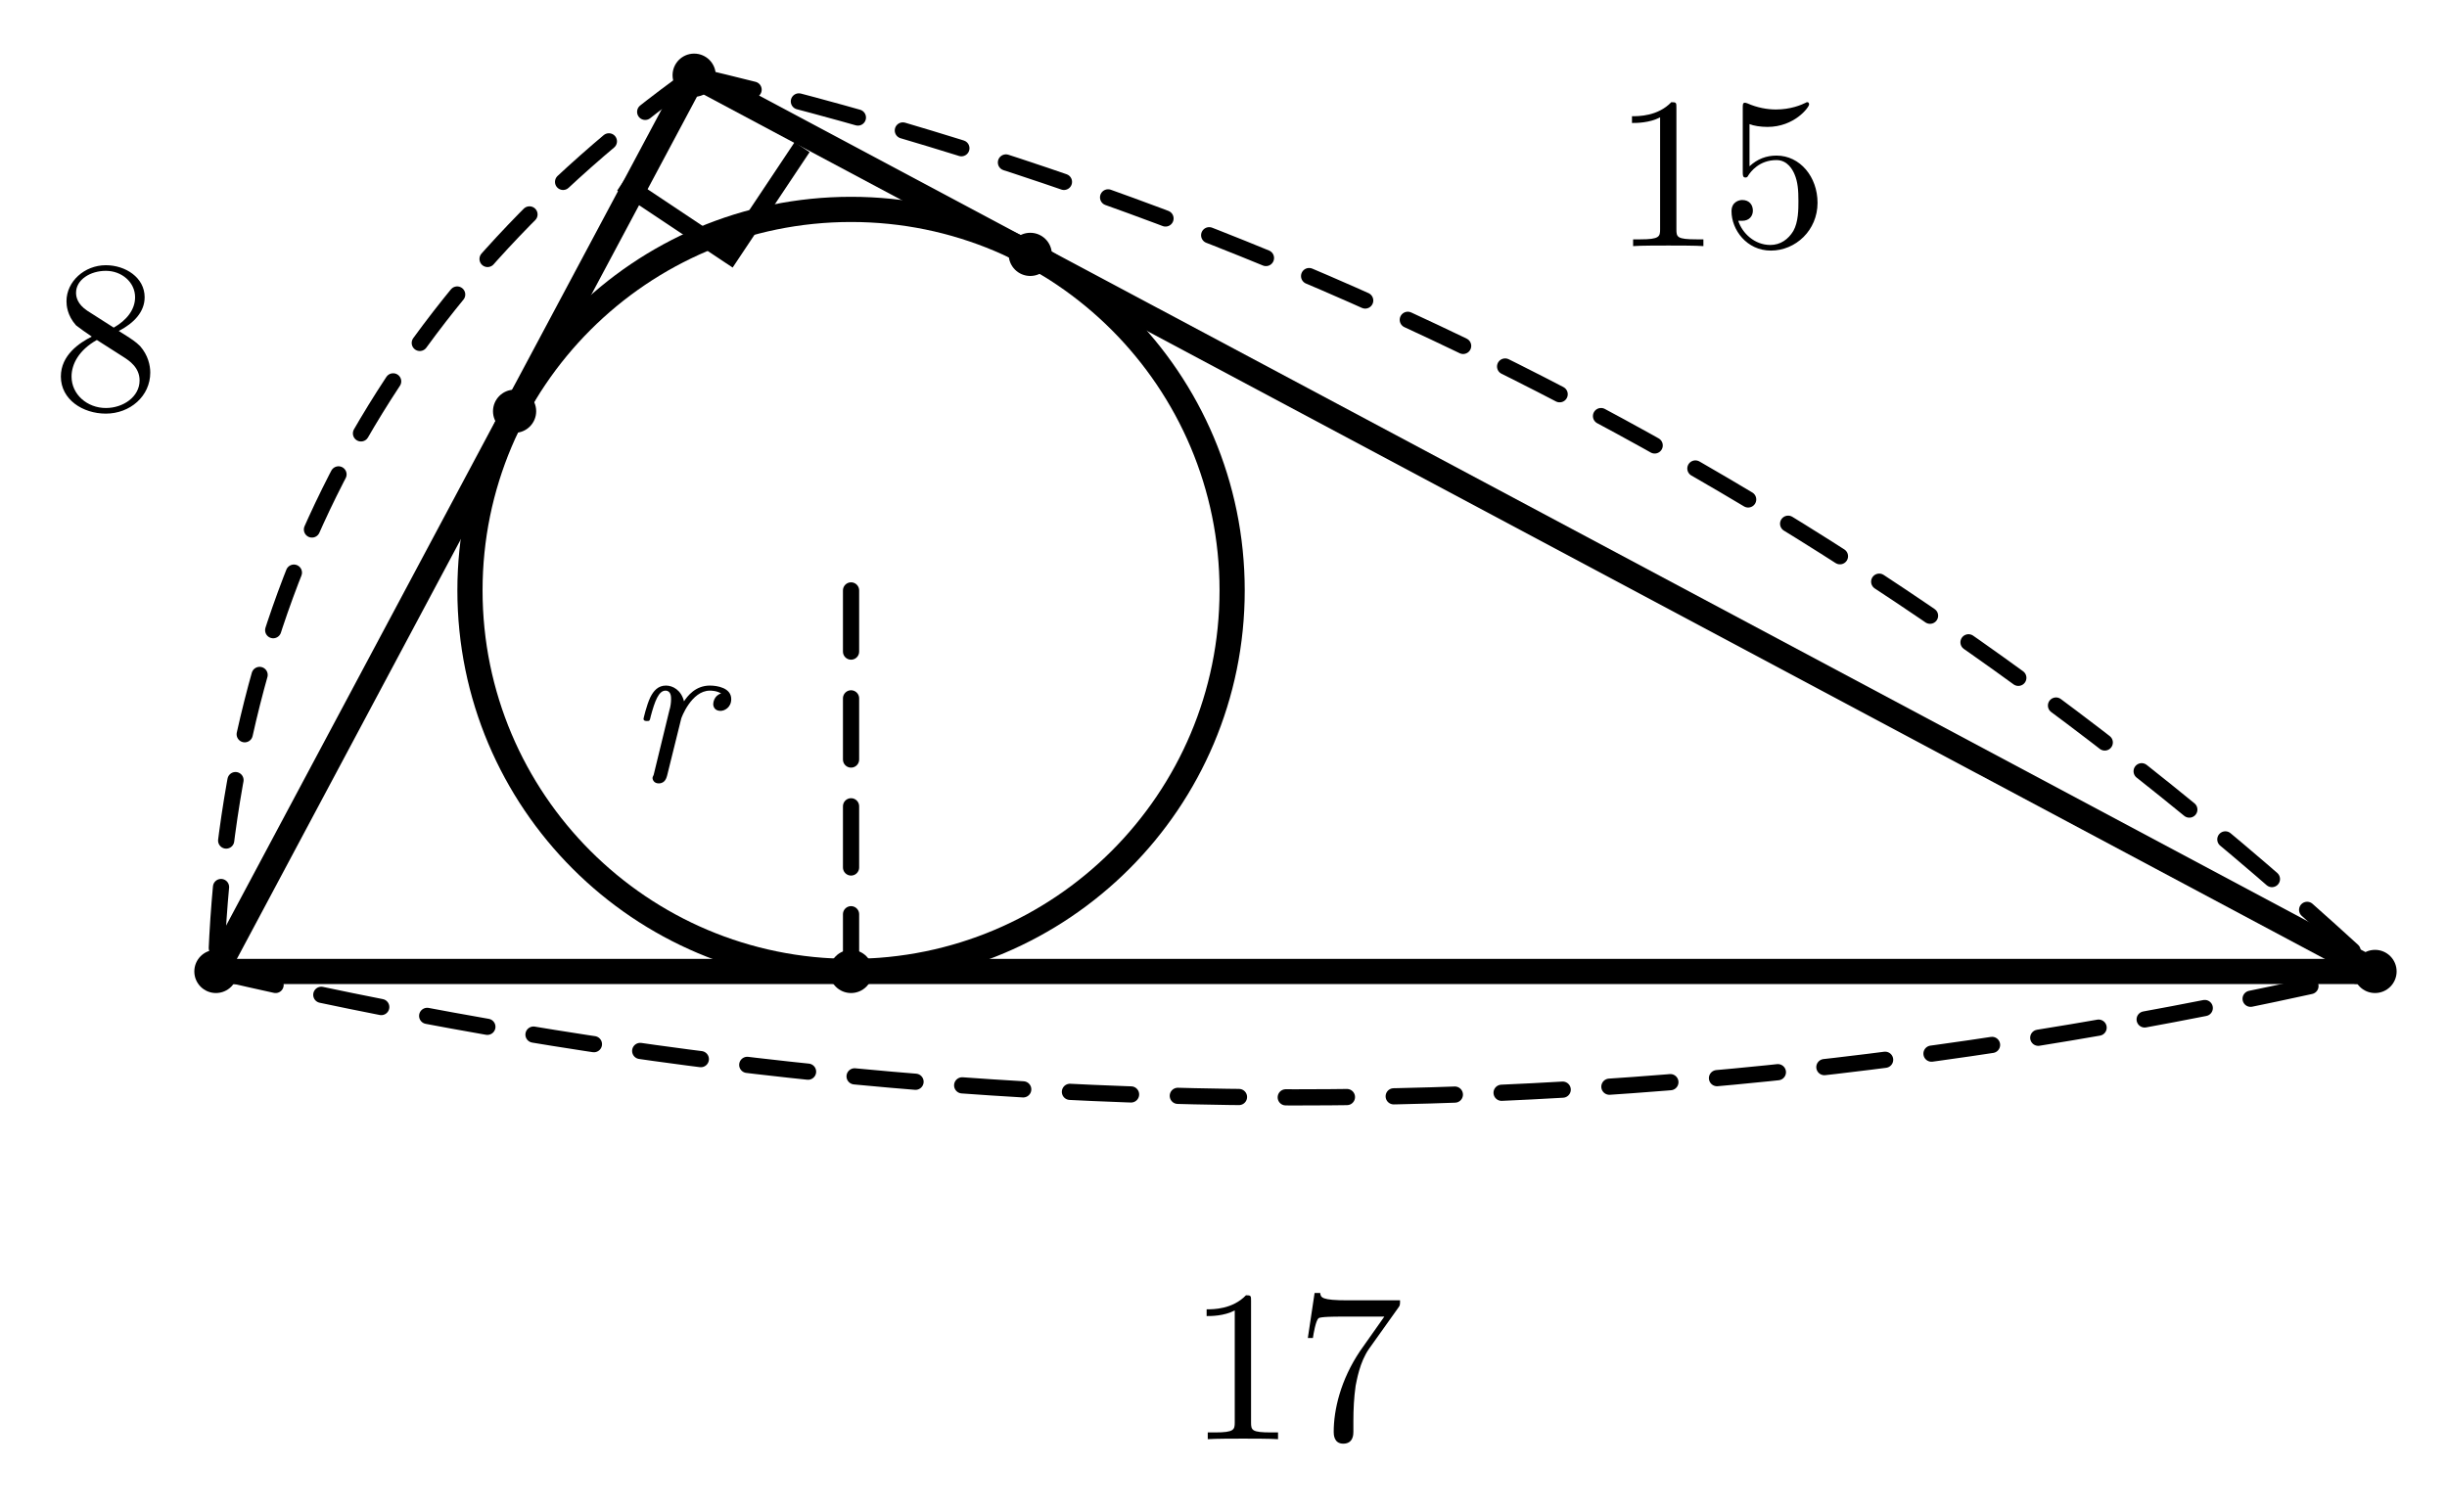
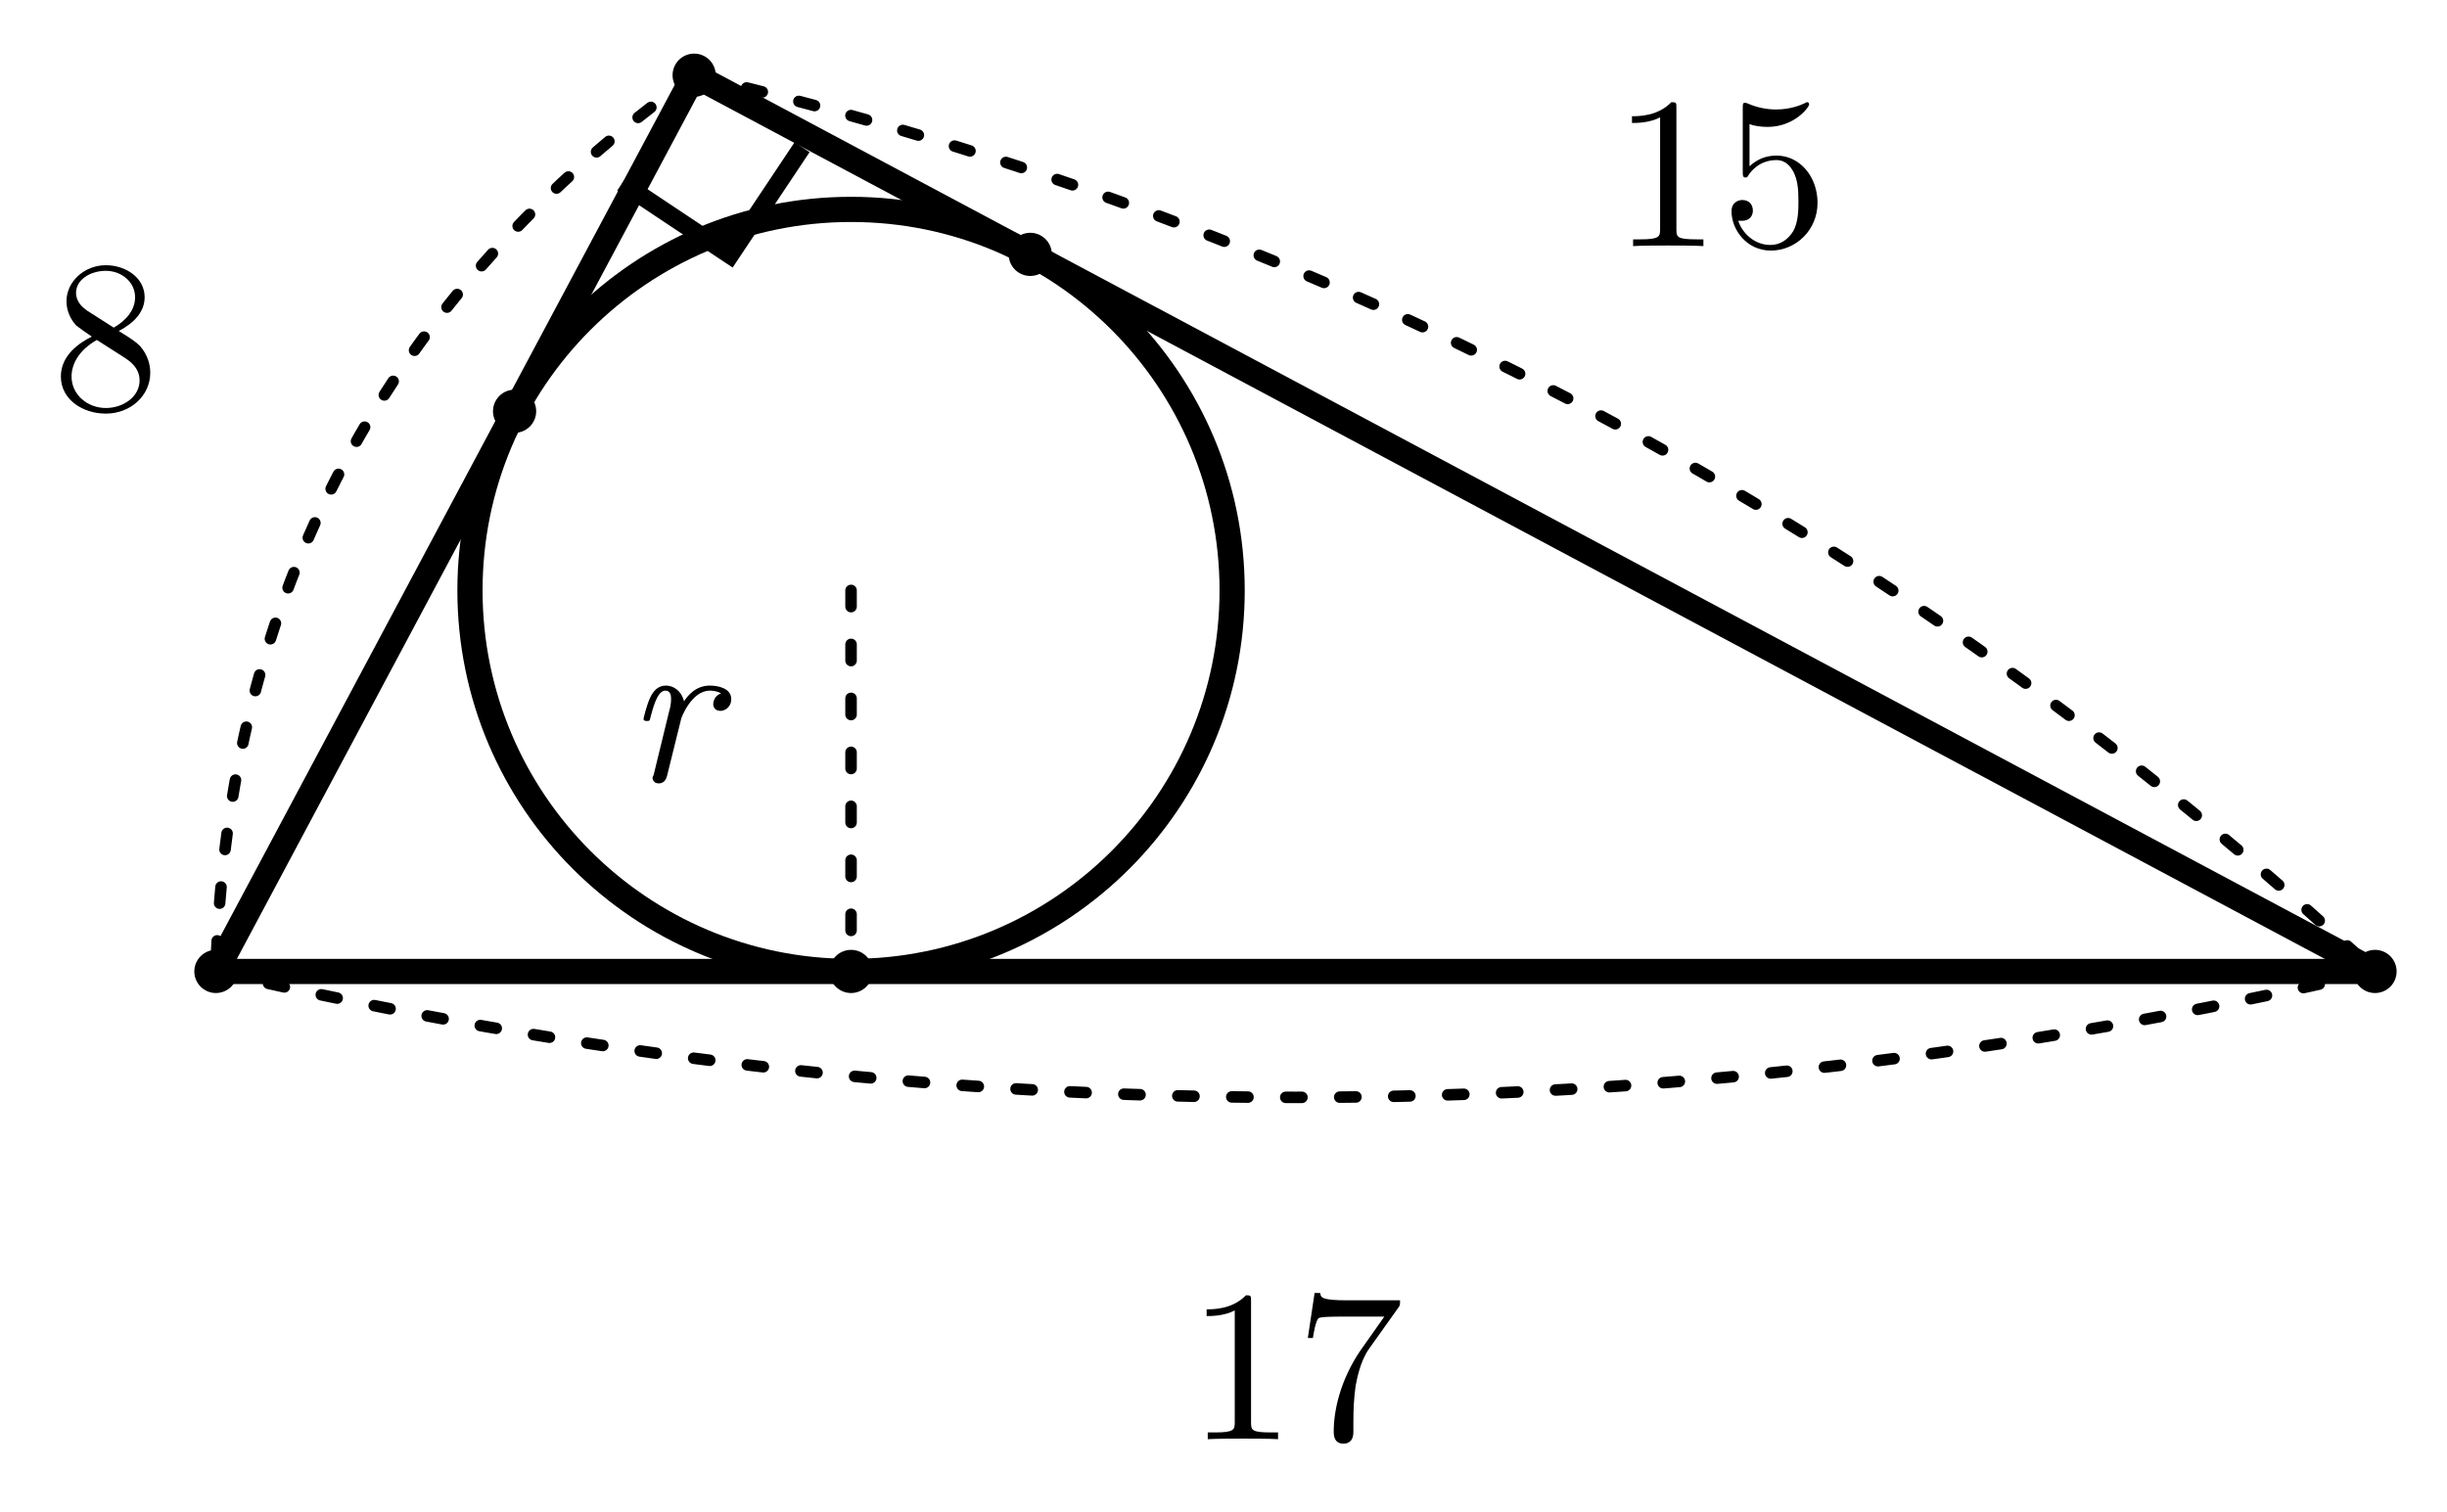
<svg xmlns="http://www.w3.org/2000/svg" width="68mm" height="42mm" viewBox="14 38 68 42">
  <style>
.main{fill:none;stroke:#000;stroke-width:.7;stroke-linecap:round;stroke-linejoin:round}
- .dim{fill:none;stroke:#000;stroke-width:.45;stroke-dasharray:1.7 1.3;stroke-linecap:round}
+ .dim{fill:none;stroke:#000;stroke-width:.32;stroke-dasharray:.45 1.05;stroke-linecap:round}
.right{fill:none;stroke:#000;stroke-width:.5}
.point{fill:#000}
.num,.unknown,.area{fill:#000}
.num,.unknown{font-family:"CMU Serif","Latin Modern Roman","Times New Roman",serif;font-size:6px}
.unknown{font-style:italic}
.area{font-family:"Noto Sans CJK JP",sans-serif;font-size:6px}
</style>
  <line class="main" x1="33.29" y1="40.09" x2="20" y2="65" />
  <line class="main" x1="20" y1="65" x2="80" y2="65" />
  <line class="main" x1="80" y1="65" x2="33.29" y2="40.09" />
  <circle class="main" cx="37.65" cy="54.41" r="10.59" />
  <circle class="point" cx="33.29" cy="40.09" r=".6" />
  <circle class="point" cx="20" cy="65" r=".6" />
  <circle class="point" cx="80" cy="65" r=".6" />
  <circle class="point" cx="28.3" cy="49.43" r=".6" />
  <circle class="point" cx="42.63" cy="45.07" r=".6" />
  <circle class="point" cx="37.65" cy="65" r=".6" />
  <line class="dim" x1="37.65" y1="54.41" x2="37.65" y2="65" />
  <text class="unknown" x="32.65" y="59.71" text-anchor="middle">r</text>
  <path class="dim" d="M33.29 40.09 Q20.47 49.25 20 65" />
  <text class="num" x="16.94" y="49.37" text-anchor="middle">8</text>
  <path class="dim" d="M33.29 40.09 Q59.94 46.37 80 65" />
  <text class="num" x="61.82" y="44.84" text-anchor="middle">15</text>
  <path class="dim" d="M20 65 Q50 72 80 65" />
  <text class="num" x="50" y="78" text-anchor="middle">17</text>
  <path class="right" d="M31.29 43.09 L34.29 45.09 L36.29 42.09" />
</svg>
